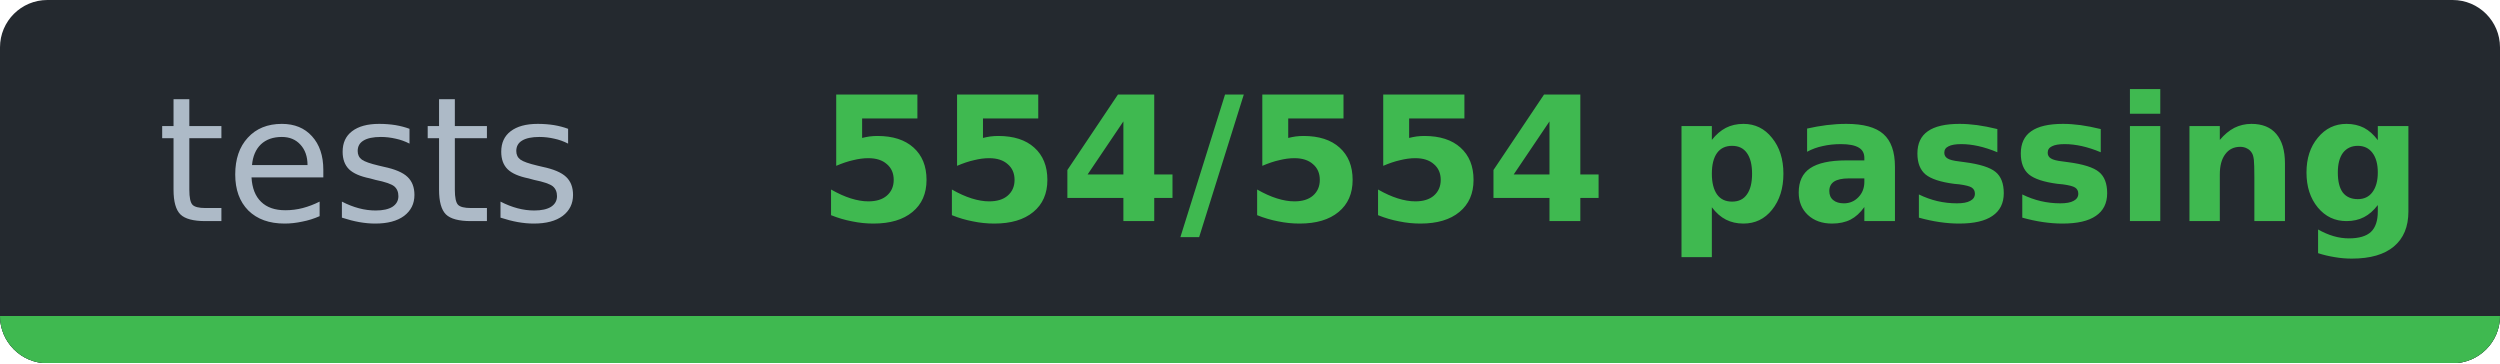
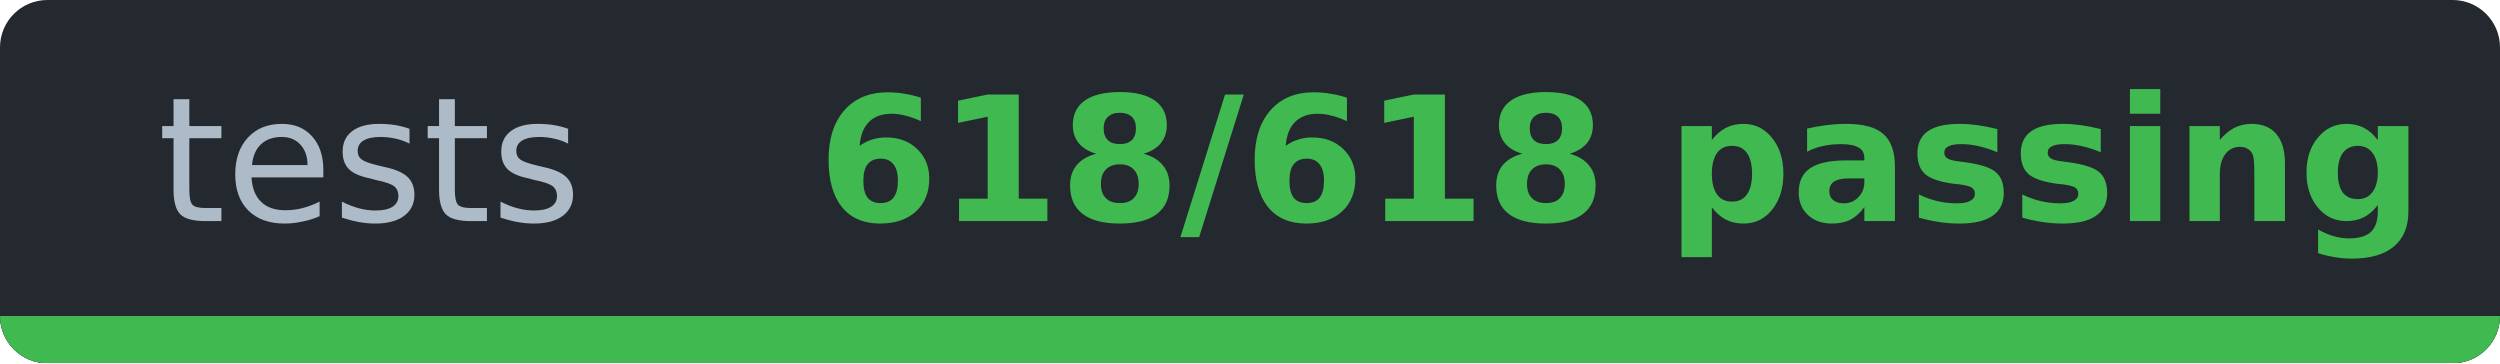
- <svg xmlns="http://www.w3.org/2000/svg" width="158.3" height="23" viewBox="0 0 158.3 23" role="img" aria-label="tests: 554/554 passing">
-   <clipPath id="ccd4947a0">
+ <svg xmlns="http://www.w3.org/2000/svg" width="158.3" height="23" viewBox="0 0 158.3 23" role="img" aria-label="tests: 618/618 passing">
+   <clipPath id="cbb52b65c">
    <rect width="158.3" height="23" rx="3" />
  </clipPath>
-   <g clip-path="url(#ccd4947a0)" shape-rendering="crispEdges">
+   <g clip-path="url(#cbb52b65c)" shape-rendering="crispEdges">
    <rect width="158.3" height="23" fill="#24292f" />
    <rect y="20" width="158.3" height="3" fill="#30363d" />
    <rect y="20" width="158.3" height="3" fill="#3fb950" />
  </g>
  <g font-family="Verdana,DejaVu Sans,Noto Sans,Geneva,sans-serif" font-size="11">
    <text x="23.4" y="14" fill="#adbac7" text-anchor="middle" textLength="26.9" lengthAdjust="spacingAndGlyphs" font-weight="normal">tests</text>
-     <text x="102.6" y="14" fill="#3fb950" text-anchor="middle" textLength="91.4" lengthAdjust="spacingAndGlyphs" font-weight="bold">554/554 passing</text>
+     <text x="102.6" y="14" fill="#3fb950" text-anchor="middle" textLength="91.4" lengthAdjust="spacingAndGlyphs" font-weight="bold">618/618 passing</text>
  </g>
</svg>
